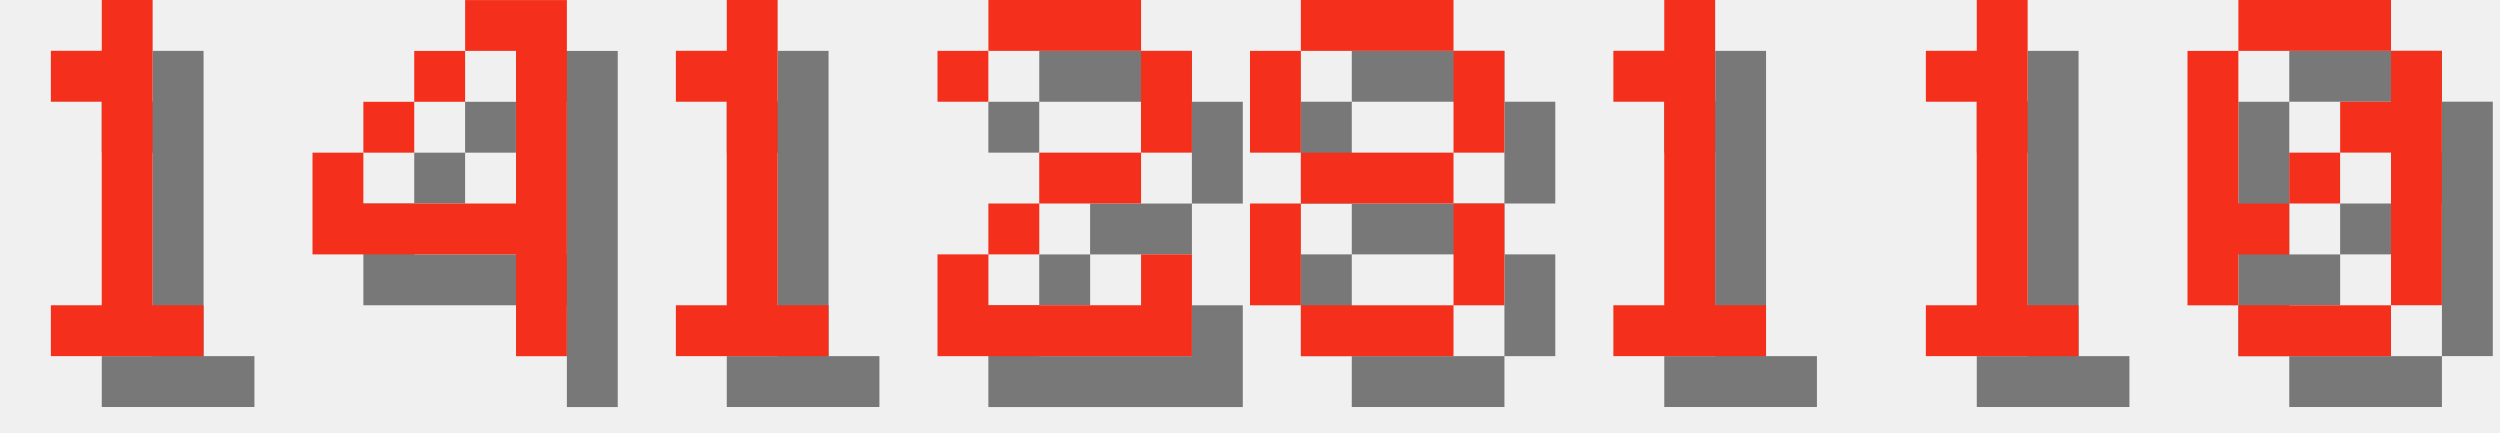
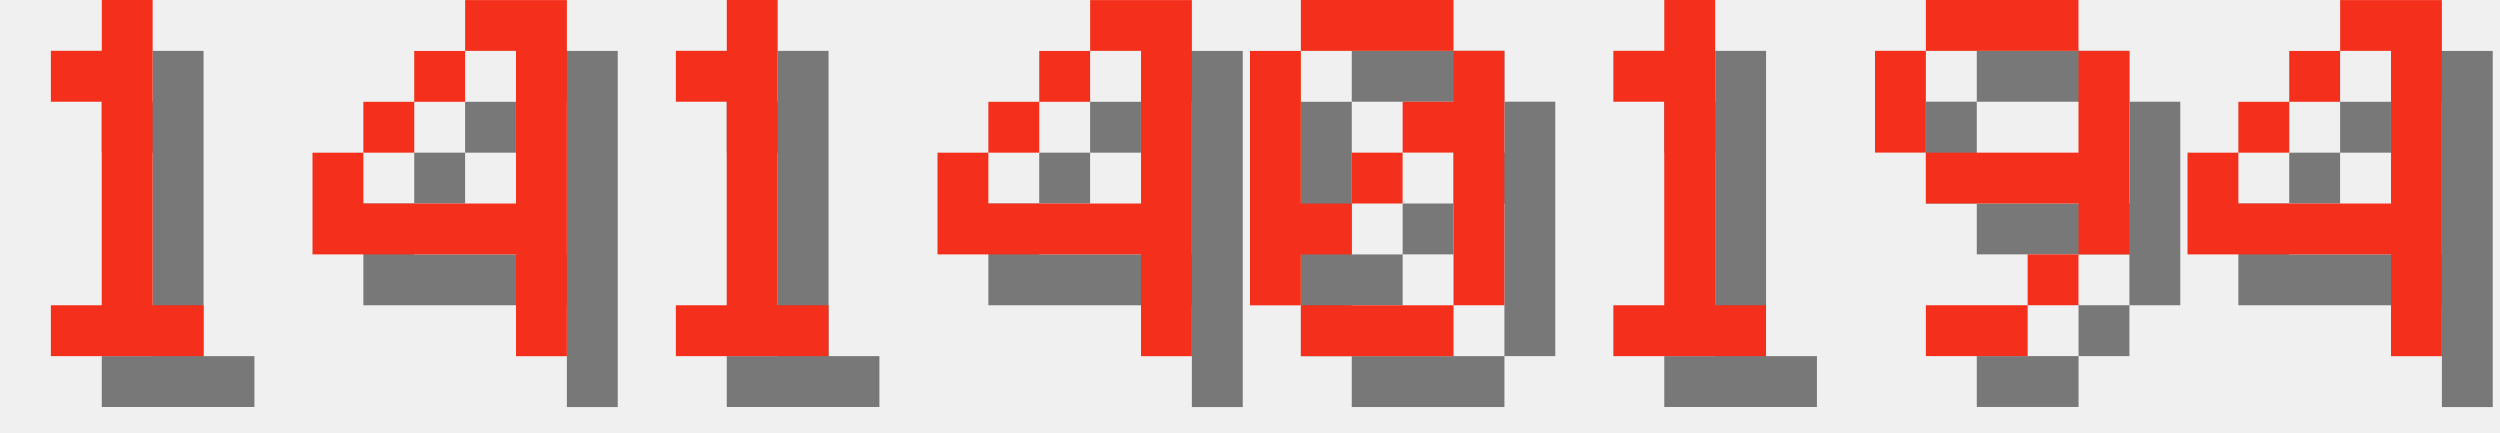
<svg xmlns="http://www.w3.org/2000/svg" version="1.1" width="208.0" height="36">
  <style>
        .text-foreground {
            fill: #F4301C;
        }
        .text-shadow {
            fill: #000000;
            fill-opacity: 0.5;
        }
    </style>
  <g class="digit" id="digit_1" transform="translate(0.0, 0), scale(4)">
    <path id="digit_1_shadow" class="text-shadow" d="m2.117 2.117v1.058h1.058v4.233h-1.058v1.058h3.175v-1.058h-1.058v-6.35h-1.058v1.058h-1.058z" fill-opacity=".5" style="paint-order:stroke fill markers" />
    <path id="digit_1_fg" class="text-foreground" d="m1.058 1.058v1.058h1.058v4.233h-1.058v1.058h3.175v-1.058h-1.058v-6.35h-1.058v1.058h-1.058z" fill="#fff" style="paint-order:stroke fill markers" />
  </g>
  <g class="digit" id="digit_4" transform="translate(26.0, 0), scale(4)">
    <path id="digit_4_shadow" class="text-shadow" d="m4.233 1.058v1.058h1.058v3.175h-3.175v-1.058h-1.058v2.117h4.233v2.117h1.058v-7.408h-2.117zm-2.117 3.175h1.058v-1.058h-1.058v1.058zm1.058-1.058h1.058v-1.058h-1.058v1.058z" fill-opacity=".5" style="paint-order:stroke fill markers" />
    <path id="digit_4_fg" class="text-foreground" d="m3.175 0v1.058h1.058v3.175h-3.175v-1.058h-1.058v2.117h4.233v2.117h1.058v-7.408h-2.117zm-2.117 3.175h1.058v-1.058h-1.058v1.058zm1.058-1.058h1.058v-1.058h-1.058v1.058z" fill="#fff" style="paint-order:stroke fill markers" />
  </g>
  <g class="digit" id="digit_1" transform="translate(52.0, 0), scale(4)">
    <path id="digit_1_shadow" class="text-shadow" d="m2.117 2.117v1.058h1.058v4.233h-1.058v1.058h3.175v-1.058h-1.058v-6.35h-1.058v1.058h-1.058z" fill-opacity=".5" style="paint-order:stroke fill markers" />
    <path id="digit_1_fg" class="text-foreground" d="m1.058 1.058v1.058h1.058v4.233h-1.058v1.058h3.175v-1.058h-1.058v-6.35h-1.058v1.058h-1.058z" fill="#fff" style="paint-order:stroke fill markers" />
  </g>
-   <g class="digit" id="digit_2" transform="translate(78.0, 0), scale(4)">
-     <path id="digit_2_shadow" class="text-shadow" d="m1.058 2.117v1.058h1.058v-1.058h3.175v2.117h-2.117v1.058h-1.058v1.058h-1.058v2.117h5.292v-2.117h-1.058v1.058h-3.175v-1.058h1.058v-1.058h2.117v-1.058h1.058v-2.117h-1.058v-1.058h-3.175v1.058h-1.058z" fill-opacity=".5" style="paint-order:stroke fill markers" />
-     <path id="digit_2_fg" class="text-foreground" d="m0 1.058v1.058h1.058v-1.058h3.175v2.117h-2.117v1.058h-1.058v1.058h-1.058v2.117h5.292v-2.117h-1.058v1.058h-3.175v-1.058h1.058v-1.058h2.117v-1.058h1.058v-2.117h-1.058v-1.058h-3.175v1.058h-1.058z" fill="#fff" style="paint-order:stroke fill markers" />
+   <g class="digit" id="digit_4" transform="translate(78.0, 0), scale(4)">
+     <path id="digit_4_shadow" class="text-shadow" d="m4.233 1.058v1.058h1.058v3.175h-3.175v-1.058h-1.058v2.117h4.233v2.117h1.058v-7.408h-2.117zm-2.117 3.175h1.058v-1.058h-1.058v1.058zm1.058-1.058h1.058v-1.058h-1.058v1.058z" fill-opacity=".5" style="paint-order:stroke fill markers" />
+     <path id="digit_4_fg" class="text-foreground" d="m3.175 0v1.058h1.058v3.175h-3.175v-1.058h-1.058v2.117h4.233v2.117h1.058v-7.408h-2.117zm-2.117 3.175h1.058v-1.058h-1.058v1.058zm1.058-1.058h1.058v-1.058h-1.058v1.058z" fill="#fff" style="paint-order:stroke fill markers" />
  </g>
-   <g class="digit" id="digit_8" transform="translate(104.0, 0), scale(4)">
-     <path id="digit_8_shadow" class="text-shadow" d="m2.117 1.058v1.058h3.175v-1.058h-3.175zm3.175 1.058v2.117h1.058v-2.117h-1.058zm0 2.117h-3.175v1.058h3.175v-1.058zm0 1.058v2.117h1.058v-2.117h-1.058zm0 2.117h-3.175v1.058h3.175v-1.058zm-3.175 0v-2.117h-1.058v2.117h1.058zm0-3.175v-2.117h-1.058v2.117h1.058z" fill-opacity=".5" style="paint-order:stroke fill markers" />
-     <path id="digit_8_fg" class="text-foreground" d="m1.058 0v1.058h3.175v-1.058h-3.175zm3.175 1.058v2.117h1.058v-2.117h-1.058zm0 2.117h-3.175v1.058h3.175v-1.058zm0 1.058v2.117h1.058v-2.117h-1.058zm0 2.117h-3.175v1.058h3.175v-1.058zm-3.175 0v-2.117h-1.058v2.117h1.058zm0-3.175v-2.117h-1.058v2.117h1.058z" fill="#fff" style="paint-order:stroke fill markers" />
+   <g class="digit" id="digit_0" transform="translate(104.0, 0), scale(4)">
+     <path id="digit_0_shadow" class="text-shadow" d="m2.117 1.058v1.058h3.175v-1.058h-3.175zm3.175 1.058v1.058h-1.058v1.058h1.058v3.175h1.058v-5.292h-1.058zm0 5.292h-3.175v1.058h3.175v-1.058zm-3.175 0v-1.058h1.058v-1.058h-1.058v-3.175h-1.058v5.292h1.058zm1.058-2.117h1.058v-1.058h-1.058v1.058z" fill-opacity=".5" style="paint-order:stroke fill markers" />
+     <path id="digit_0_fg" class="text-foreground" d="m1.058 0v1.058h3.175v-1.058h-3.175zm3.175 1.058v1.058h-1.058v1.058h1.058v3.175h1.058v-5.292h-1.058zm0 5.292h-3.175v1.058h3.175v-1.058zm-3.175 0v-1.058h1.058v-1.058h-1.058v-3.175h-1.058v5.292h1.058zm1.058-2.117h1.058v-1.058h-1.058v1.058z" fill="#fff" style="paint-order:stroke fill markers" />
  </g>
  <g class="digit" id="digit_1" transform="translate(130.0, 0), scale(4)">
    <path id="digit_1_shadow" class="text-shadow" d="m2.117 2.117v1.058h1.058v4.233h-1.058v1.058h3.175v-1.058h-1.058v-6.35h-1.058v1.058h-1.058z" fill-opacity=".5" style="paint-order:stroke fill markers" />
    <path id="digit_1_fg" class="text-foreground" d="m1.058 1.058v1.058h1.058v4.233h-1.058v1.058h3.175v-1.058h-1.058v-6.35h-1.058v1.058h-1.058z" fill="#fff" style="paint-order:stroke fill markers" />
  </g>
-   <g class="digit" id="digit_1" transform="translate(156.0, 0), scale(4)">
-     <path id="digit_1_shadow" class="text-shadow" d="m2.117 2.117v1.058h1.058v4.233h-1.058v1.058h3.175v-1.058h-1.058v-6.35h-1.058v1.058h-1.058z" fill-opacity=".5" style="paint-order:stroke fill markers" />
-     <path id="digit_1_fg" class="text-foreground" d="m1.058 1.058v1.058h1.058v4.233h-1.058v1.058h3.175v-1.058h-1.058v-6.35h-1.058v1.058h-1.058z" fill="#fff" style="paint-order:stroke fill markers" />
+   <g class="digit" id="digit_9" transform="translate(156.0, 0), scale(4)">
+     <path id="digit_9_shadow" class="text-shadow" d="m2.117 1.058v1.058h3.175v-1.058h-3.175zm3.175 1.058v2.117h-3.175v1.058h3.175v1.058h1.058v-4.233h-1.058zm0 4.233h-1.058v1.058h1.058v-1.058zm-1.058 1.058h-2.117v1.058h2.117v-1.058zm-2.117-3.175v-2.117h-1.058v2.117h1.058z" fill-opacity=".5" style="paint-order:stroke fill markers" />
+     <path id="digit_9_fg" class="text-foreground" d="m1.058 0v1.058h3.175v-1.058h-3.175zm3.175 1.058v2.117h-3.175v1.058h3.175v1.058h1.058v-4.233h-1.058zm0 4.233h-1.058v1.058h1.058v-1.058zm-1.058 1.058h-2.117v1.058h2.117v-1.058zm-2.117-3.175v-2.117h-1.058v2.117h1.058z" fill="#fff" style="paint-order:stroke fill markers" />
  </g>
-   <g class="digit" id="digit_0" transform="translate(182.0, 0), scale(4)">
-     <path id="digit_0_shadow" class="text-shadow" d="m2.117 1.058v1.058h3.175v-1.058h-3.175zm3.175 1.058v1.058h-1.058v1.058h1.058v3.175h1.058v-5.292h-1.058zm0 5.292h-3.175v1.058h3.175v-1.058zm-3.175 0v-1.058h1.058v-1.058h-1.058v-3.175h-1.058v5.292h1.058zm1.058-2.117h1.058v-1.058h-1.058v1.058z" fill-opacity=".5" style="paint-order:stroke fill markers" />
-     <path id="digit_0_fg" class="text-foreground" d="m1.058 0v1.058h3.175v-1.058h-3.175zm3.175 1.058v1.058h-1.058v1.058h1.058v3.175h1.058v-5.292h-1.058zm0 5.292h-3.175v1.058h3.175v-1.058zm-3.175 0v-1.058h1.058v-1.058h-1.058v-3.175h-1.058v5.292h1.058zm1.058-2.117h1.058v-1.058h-1.058v1.058z" fill="#fff" style="paint-order:stroke fill markers" />
+   <g class="digit" id="digit_4" transform="translate(182.0, 0), scale(4)">
+     <path id="digit_4_shadow" class="text-shadow" d="m4.233 1.058v1.058h1.058v3.175h-3.175v-1.058h-1.058v2.117h4.233v2.117h1.058v-7.408h-2.117zm-2.117 3.175h1.058v-1.058h-1.058v1.058zm1.058-1.058h1.058v-1.058h-1.058v1.058z" fill-opacity=".5" style="paint-order:stroke fill markers" />
+     <path id="digit_4_fg" class="text-foreground" d="m3.175 0v1.058h1.058v3.175h-3.175v-1.058h-1.058v2.117h4.233v2.117h1.058v-7.408h-2.117zm-2.117 3.175h1.058v-1.058h-1.058v1.058zm1.058-1.058h1.058v-1.058h-1.058v1.058z" fill="#fff" style="paint-order:stroke fill markers" />
  </g>
</svg>
